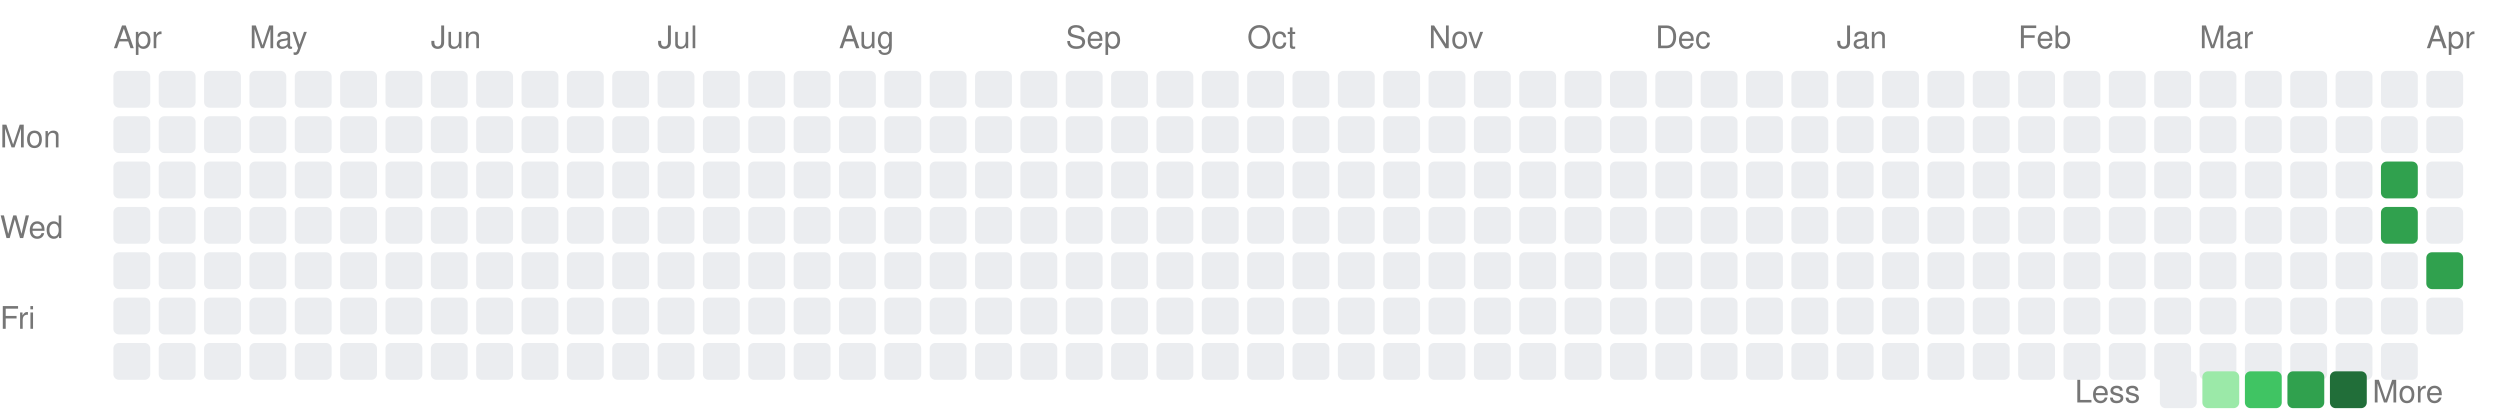
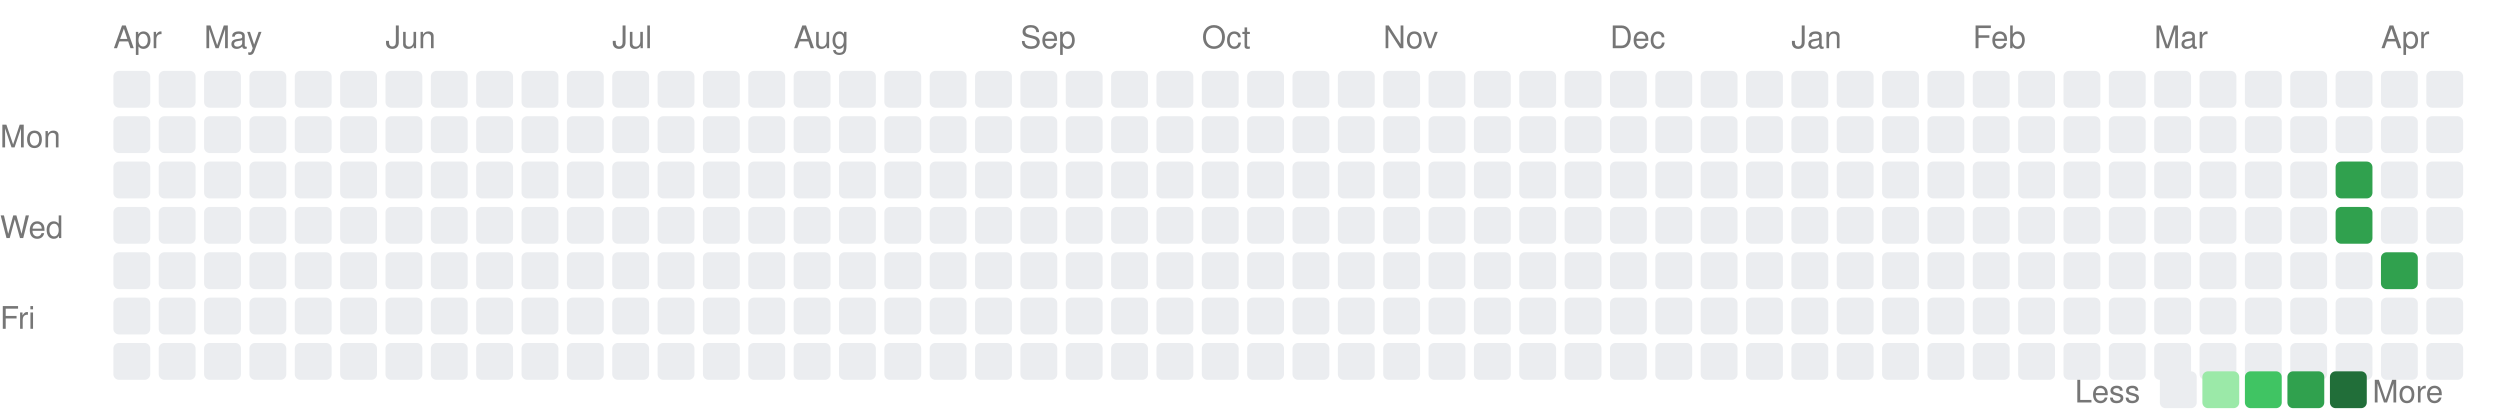
<svg xmlns="http://www.w3.org/2000/svg" width="882" height="147">
  <style>
    text { fill: #767676; font-size: 11px; font-family: -apple-system, BlinkMacSystemFont, "Segoe UI", Helvetica, Arial, sans-serif; }
  </style>
  <text x="0" y="52" text-anchor="start">Mon</text>
  <text x="0" y="84" text-anchor="start">Wed</text>
  <text x="0" y="116" text-anchor="start">Fri</text>
  <text x="40" y="17">Apr</text>
-   <text x="88" y="17">May</text>
-   <text x="152" y="17">Jun</text>
-   <text x="232" y="17">Jul</text>
-   <text x="296" y="17">Aug</text>
-   <text x="376" y="17">Sep</text>
-   <text x="440" y="17">Oct</text>
-   <text x="504" y="17">Nov</text>
-   <text x="584" y="17">Dec</text>
-   <text x="648" y="17">Jan</text>
-   <text x="712" y="17">Feb</text>
-   <text x="776" y="17">Mar</text>
-   <text x="856" y="17">Apr</text>
+   <text x="72" y="17">May</text>
+   <text x="136" y="17">Jun</text>
+   <text x="216" y="17">Jul</text>
+   <text x="280" y="17">Aug</text>
+   <text x="360" y="17">Sep</text>
+   <text x="424" y="17">Oct</text>
+   <text x="488" y="17">Nov</text>
+   <text x="568" y="17">Dec</text>
+   <text x="632" y="17">Jan</text>
+   <text x="696" y="17">Feb</text>
+   <text x="760" y="17">Mar</text>
+   <text x="840" y="17">Apr</text>
  <rect x="40" y="25" width="13" height="13" rx="2" ry="2" fill="#ebedf0" />
  <rect x="40" y="41" width="13" height="13" rx="2" ry="2" fill="#ebedf0" />
  <rect x="40" y="57" width="13" height="13" rx="2" ry="2" fill="#ebedf0" />
  <rect x="40" y="73" width="13" height="13" rx="2" ry="2" fill="#ebedf0" />
  <rect x="40" y="89" width="13" height="13" rx="2" ry="2" fill="#ebedf0" />
  <rect x="40" y="105" width="13" height="13" rx="2" ry="2" fill="#ebedf0" />
  <rect x="40" y="121" width="13" height="13" rx="2" ry="2" fill="#ebedf0" />
  <rect x="56" y="25" width="13" height="13" rx="2" ry="2" fill="#ebedf0" />
  <rect x="56" y="41" width="13" height="13" rx="2" ry="2" fill="#ebedf0" />
  <rect x="56" y="57" width="13" height="13" rx="2" ry="2" fill="#ebedf0" />
  <rect x="56" y="73" width="13" height="13" rx="2" ry="2" fill="#ebedf0" />
  <rect x="56" y="89" width="13" height="13" rx="2" ry="2" fill="#ebedf0" />
  <rect x="56" y="105" width="13" height="13" rx="2" ry="2" fill="#ebedf0" />
  <rect x="56" y="121" width="13" height="13" rx="2" ry="2" fill="#ebedf0" />
  <rect x="72" y="25" width="13" height="13" rx="2" ry="2" fill="#ebedf0" />
  <rect x="72" y="41" width="13" height="13" rx="2" ry="2" fill="#ebedf0" />
  <rect x="72" y="57" width="13" height="13" rx="2" ry="2" fill="#ebedf0" />
  <rect x="72" y="73" width="13" height="13" rx="2" ry="2" fill="#ebedf0" />
  <rect x="72" y="89" width="13" height="13" rx="2" ry="2" fill="#ebedf0" />
  <rect x="72" y="105" width="13" height="13" rx="2" ry="2" fill="#ebedf0" />
  <rect x="72" y="121" width="13" height="13" rx="2" ry="2" fill="#ebedf0" />
  <rect x="88" y="25" width="13" height="13" rx="2" ry="2" fill="#ebedf0" />
  <rect x="88" y="41" width="13" height="13" rx="2" ry="2" fill="#ebedf0" />
  <rect x="88" y="57" width="13" height="13" rx="2" ry="2" fill="#ebedf0" />
  <rect x="88" y="73" width="13" height="13" rx="2" ry="2" fill="#ebedf0" />
  <rect x="88" y="89" width="13" height="13" rx="2" ry="2" fill="#ebedf0" />
  <rect x="88" y="105" width="13" height="13" rx="2" ry="2" fill="#ebedf0" />
  <rect x="88" y="121" width="13" height="13" rx="2" ry="2" fill="#ebedf0" />
  <rect x="104" y="25" width="13" height="13" rx="2" ry="2" fill="#ebedf0" />
  <rect x="104" y="41" width="13" height="13" rx="2" ry="2" fill="#ebedf0" />
  <rect x="104" y="57" width="13" height="13" rx="2" ry="2" fill="#ebedf0" />
  <rect x="104" y="73" width="13" height="13" rx="2" ry="2" fill="#ebedf0" />
  <rect x="104" y="89" width="13" height="13" rx="2" ry="2" fill="#ebedf0" />
  <rect x="104" y="105" width="13" height="13" rx="2" ry="2" fill="#ebedf0" />
  <rect x="104" y="121" width="13" height="13" rx="2" ry="2" fill="#ebedf0" />
  <rect x="120" y="25" width="13" height="13" rx="2" ry="2" fill="#ebedf0" />
  <rect x="120" y="41" width="13" height="13" rx="2" ry="2" fill="#ebedf0" />
  <rect x="120" y="57" width="13" height="13" rx="2" ry="2" fill="#ebedf0" />
  <rect x="120" y="73" width="13" height="13" rx="2" ry="2" fill="#ebedf0" />
  <rect x="120" y="89" width="13" height="13" rx="2" ry="2" fill="#ebedf0" />
  <rect x="120" y="105" width="13" height="13" rx="2" ry="2" fill="#ebedf0" />
  <rect x="120" y="121" width="13" height="13" rx="2" ry="2" fill="#ebedf0" />
  <rect x="136" y="25" width="13" height="13" rx="2" ry="2" fill="#ebedf0" />
  <rect x="136" y="41" width="13" height="13" rx="2" ry="2" fill="#ebedf0" />
  <rect x="136" y="57" width="13" height="13" rx="2" ry="2" fill="#ebedf0" />
  <rect x="136" y="73" width="13" height="13" rx="2" ry="2" fill="#ebedf0" />
  <rect x="136" y="89" width="13" height="13" rx="2" ry="2" fill="#ebedf0" />
  <rect x="136" y="105" width="13" height="13" rx="2" ry="2" fill="#ebedf0" />
  <rect x="136" y="121" width="13" height="13" rx="2" ry="2" fill="#ebedf0" />
  <rect x="152" y="25" width="13" height="13" rx="2" ry="2" fill="#ebedf0" />
  <rect x="152" y="41" width="13" height="13" rx="2" ry="2" fill="#ebedf0" />
  <rect x="152" y="57" width="13" height="13" rx="2" ry="2" fill="#ebedf0" />
  <rect x="152" y="73" width="13" height="13" rx="2" ry="2" fill="#ebedf0" />
  <rect x="152" y="89" width="13" height="13" rx="2" ry="2" fill="#ebedf0" />
  <rect x="152" y="105" width="13" height="13" rx="2" ry="2" fill="#ebedf0" />
  <rect x="152" y="121" width="13" height="13" rx="2" ry="2" fill="#ebedf0" />
  <rect x="168" y="25" width="13" height="13" rx="2" ry="2" fill="#ebedf0" />
  <rect x="168" y="41" width="13" height="13" rx="2" ry="2" fill="#ebedf0" />
  <rect x="168" y="57" width="13" height="13" rx="2" ry="2" fill="#ebedf0" />
  <rect x="168" y="73" width="13" height="13" rx="2" ry="2" fill="#ebedf0" />
  <rect x="168" y="89" width="13" height="13" rx="2" ry="2" fill="#ebedf0" />
  <rect x="168" y="105" width="13" height="13" rx="2" ry="2" fill="#ebedf0" />
  <rect x="168" y="121" width="13" height="13" rx="2" ry="2" fill="#ebedf0" />
  <rect x="184" y="25" width="13" height="13" rx="2" ry="2" fill="#ebedf0" />
  <rect x="184" y="41" width="13" height="13" rx="2" ry="2" fill="#ebedf0" />
  <rect x="184" y="57" width="13" height="13" rx="2" ry="2" fill="#ebedf0" />
  <rect x="184" y="73" width="13" height="13" rx="2" ry="2" fill="#ebedf0" />
  <rect x="184" y="89" width="13" height="13" rx="2" ry="2" fill="#ebedf0" />
  <rect x="184" y="105" width="13" height="13" rx="2" ry="2" fill="#ebedf0" />
  <rect x="184" y="121" width="13" height="13" rx="2" ry="2" fill="#ebedf0" />
  <rect x="200" y="25" width="13" height="13" rx="2" ry="2" fill="#ebedf0" />
  <rect x="200" y="41" width="13" height="13" rx="2" ry="2" fill="#ebedf0" />
  <rect x="200" y="57" width="13" height="13" rx="2" ry="2" fill="#ebedf0" />
  <rect x="200" y="73" width="13" height="13" rx="2" ry="2" fill="#ebedf0" />
  <rect x="200" y="89" width="13" height="13" rx="2" ry="2" fill="#ebedf0" />
  <rect x="200" y="105" width="13" height="13" rx="2" ry="2" fill="#ebedf0" />
  <rect x="200" y="121" width="13" height="13" rx="2" ry="2" fill="#ebedf0" />
  <rect x="216" y="25" width="13" height="13" rx="2" ry="2" fill="#ebedf0" />
  <rect x="216" y="41" width="13" height="13" rx="2" ry="2" fill="#ebedf0" />
  <rect x="216" y="57" width="13" height="13" rx="2" ry="2" fill="#ebedf0" />
  <rect x="216" y="73" width="13" height="13" rx="2" ry="2" fill="#ebedf0" />
  <rect x="216" y="89" width="13" height="13" rx="2" ry="2" fill="#ebedf0" />
  <rect x="216" y="105" width="13" height="13" rx="2" ry="2" fill="#ebedf0" />
  <rect x="216" y="121" width="13" height="13" rx="2" ry="2" fill="#ebedf0" />
  <rect x="232" y="25" width="13" height="13" rx="2" ry="2" fill="#ebedf0" />
  <rect x="232" y="41" width="13" height="13" rx="2" ry="2" fill="#ebedf0" />
  <rect x="232" y="57" width="13" height="13" rx="2" ry="2" fill="#ebedf0" />
  <rect x="232" y="73" width="13" height="13" rx="2" ry="2" fill="#ebedf0" />
  <rect x="232" y="89" width="13" height="13" rx="2" ry="2" fill="#ebedf0" />
  <rect x="232" y="105" width="13" height="13" rx="2" ry="2" fill="#ebedf0" />
  <rect x="232" y="121" width="13" height="13" rx="2" ry="2" fill="#ebedf0" />
  <rect x="248" y="25" width="13" height="13" rx="2" ry="2" fill="#ebedf0" />
  <rect x="248" y="41" width="13" height="13" rx="2" ry="2" fill="#ebedf0" />
  <rect x="248" y="57" width="13" height="13" rx="2" ry="2" fill="#ebedf0" />
  <rect x="248" y="73" width="13" height="13" rx="2" ry="2" fill="#ebedf0" />
  <rect x="248" y="89" width="13" height="13" rx="2" ry="2" fill="#ebedf0" />
  <rect x="248" y="105" width="13" height="13" rx="2" ry="2" fill="#ebedf0" />
  <rect x="248" y="121" width="13" height="13" rx="2" ry="2" fill="#ebedf0" />
  <rect x="264" y="25" width="13" height="13" rx="2" ry="2" fill="#ebedf0" />
  <rect x="264" y="41" width="13" height="13" rx="2" ry="2" fill="#ebedf0" />
  <rect x="264" y="57" width="13" height="13" rx="2" ry="2" fill="#ebedf0" />
  <rect x="264" y="73" width="13" height="13" rx="2" ry="2" fill="#ebedf0" />
  <rect x="264" y="89" width="13" height="13" rx="2" ry="2" fill="#ebedf0" />
  <rect x="264" y="105" width="13" height="13" rx="2" ry="2" fill="#ebedf0" />
  <rect x="264" y="121" width="13" height="13" rx="2" ry="2" fill="#ebedf0" />
  <rect x="280" y="25" width="13" height="13" rx="2" ry="2" fill="#ebedf0" />
  <rect x="280" y="41" width="13" height="13" rx="2" ry="2" fill="#ebedf0" />
  <rect x="280" y="57" width="13" height="13" rx="2" ry="2" fill="#ebedf0" />
  <rect x="280" y="73" width="13" height="13" rx="2" ry="2" fill="#ebedf0" />
  <rect x="280" y="89" width="13" height="13" rx="2" ry="2" fill="#ebedf0" />
  <rect x="280" y="105" width="13" height="13" rx="2" ry="2" fill="#ebedf0" />
  <rect x="280" y="121" width="13" height="13" rx="2" ry="2" fill="#ebedf0" />
  <rect x="296" y="25" width="13" height="13" rx="2" ry="2" fill="#ebedf0" />
  <rect x="296" y="41" width="13" height="13" rx="2" ry="2" fill="#ebedf0" />
  <rect x="296" y="57" width="13" height="13" rx="2" ry="2" fill="#ebedf0" />
  <rect x="296" y="73" width="13" height="13" rx="2" ry="2" fill="#ebedf0" />
  <rect x="296" y="89" width="13" height="13" rx="2" ry="2" fill="#ebedf0" />
  <rect x="296" y="105" width="13" height="13" rx="2" ry="2" fill="#ebedf0" />
  <rect x="296" y="121" width="13" height="13" rx="2" ry="2" fill="#ebedf0" />
  <rect x="312" y="25" width="13" height="13" rx="2" ry="2" fill="#ebedf0" />
  <rect x="312" y="41" width="13" height="13" rx="2" ry="2" fill="#ebedf0" />
  <rect x="312" y="57" width="13" height="13" rx="2" ry="2" fill="#ebedf0" />
  <rect x="312" y="73" width="13" height="13" rx="2" ry="2" fill="#ebedf0" />
  <rect x="312" y="89" width="13" height="13" rx="2" ry="2" fill="#ebedf0" />
  <rect x="312" y="105" width="13" height="13" rx="2" ry="2" fill="#ebedf0" />
  <rect x="312" y="121" width="13" height="13" rx="2" ry="2" fill="#ebedf0" />
  <rect x="328" y="25" width="13" height="13" rx="2" ry="2" fill="#ebedf0" />
  <rect x="328" y="41" width="13" height="13" rx="2" ry="2" fill="#ebedf0" />
  <rect x="328" y="57" width="13" height="13" rx="2" ry="2" fill="#ebedf0" />
  <rect x="328" y="73" width="13" height="13" rx="2" ry="2" fill="#ebedf0" />
  <rect x="328" y="89" width="13" height="13" rx="2" ry="2" fill="#ebedf0" />
  <rect x="328" y="105" width="13" height="13" rx="2" ry="2" fill="#ebedf0" />
  <rect x="328" y="121" width="13" height="13" rx="2" ry="2" fill="#ebedf0" />
  <rect x="344" y="25" width="13" height="13" rx="2" ry="2" fill="#ebedf0" />
  <rect x="344" y="41" width="13" height="13" rx="2" ry="2" fill="#ebedf0" />
  <rect x="344" y="57" width="13" height="13" rx="2" ry="2" fill="#ebedf0" />
  <rect x="344" y="73" width="13" height="13" rx="2" ry="2" fill="#ebedf0" />
  <rect x="344" y="89" width="13" height="13" rx="2" ry="2" fill="#ebedf0" />
  <rect x="344" y="105" width="13" height="13" rx="2" ry="2" fill="#ebedf0" />
  <rect x="344" y="121" width="13" height="13" rx="2" ry="2" fill="#ebedf0" />
  <rect x="360" y="25" width="13" height="13" rx="2" ry="2" fill="#ebedf0" />
  <rect x="360" y="41" width="13" height="13" rx="2" ry="2" fill="#ebedf0" />
  <rect x="360" y="57" width="13" height="13" rx="2" ry="2" fill="#ebedf0" />
  <rect x="360" y="73" width="13" height="13" rx="2" ry="2" fill="#ebedf0" />
  <rect x="360" y="89" width="13" height="13" rx="2" ry="2" fill="#ebedf0" />
  <rect x="360" y="105" width="13" height="13" rx="2" ry="2" fill="#ebedf0" />
  <rect x="360" y="121" width="13" height="13" rx="2" ry="2" fill="#ebedf0" />
  <rect x="376" y="25" width="13" height="13" rx="2" ry="2" fill="#ebedf0" />
  <rect x="376" y="41" width="13" height="13" rx="2" ry="2" fill="#ebedf0" />
  <rect x="376" y="57" width="13" height="13" rx="2" ry="2" fill="#ebedf0" />
  <rect x="376" y="73" width="13" height="13" rx="2" ry="2" fill="#ebedf0" />
  <rect x="376" y="89" width="13" height="13" rx="2" ry="2" fill="#ebedf0" />
  <rect x="376" y="105" width="13" height="13" rx="2" ry="2" fill="#ebedf0" />
  <rect x="376" y="121" width="13" height="13" rx="2" ry="2" fill="#ebedf0" />
  <rect x="392" y="25" width="13" height="13" rx="2" ry="2" fill="#ebedf0" />
  <rect x="392" y="41" width="13" height="13" rx="2" ry="2" fill="#ebedf0" />
  <rect x="392" y="57" width="13" height="13" rx="2" ry="2" fill="#ebedf0" />
  <rect x="392" y="73" width="13" height="13" rx="2" ry="2" fill="#ebedf0" />
  <rect x="392" y="89" width="13" height="13" rx="2" ry="2" fill="#ebedf0" />
  <rect x="392" y="105" width="13" height="13" rx="2" ry="2" fill="#ebedf0" />
  <rect x="392" y="121" width="13" height="13" rx="2" ry="2" fill="#ebedf0" />
  <rect x="408" y="25" width="13" height="13" rx="2" ry="2" fill="#ebedf0" />
  <rect x="408" y="41" width="13" height="13" rx="2" ry="2" fill="#ebedf0" />
  <rect x="408" y="57" width="13" height="13" rx="2" ry="2" fill="#ebedf0" />
  <rect x="408" y="73" width="13" height="13" rx="2" ry="2" fill="#ebedf0" />
  <rect x="408" y="89" width="13" height="13" rx="2" ry="2" fill="#ebedf0" />
  <rect x="408" y="105" width="13" height="13" rx="2" ry="2" fill="#ebedf0" />
  <rect x="408" y="121" width="13" height="13" rx="2" ry="2" fill="#ebedf0" />
  <rect x="424" y="25" width="13" height="13" rx="2" ry="2" fill="#ebedf0" />
  <rect x="424" y="41" width="13" height="13" rx="2" ry="2" fill="#ebedf0" />
  <rect x="424" y="57" width="13" height="13" rx="2" ry="2" fill="#ebedf0" />
  <rect x="424" y="73" width="13" height="13" rx="2" ry="2" fill="#ebedf0" />
  <rect x="424" y="89" width="13" height="13" rx="2" ry="2" fill="#ebedf0" />
  <rect x="424" y="105" width="13" height="13" rx="2" ry="2" fill="#ebedf0" />
  <rect x="424" y="121" width="13" height="13" rx="2" ry="2" fill="#ebedf0" />
  <rect x="440" y="25" width="13" height="13" rx="2" ry="2" fill="#ebedf0" />
  <rect x="440" y="41" width="13" height="13" rx="2" ry="2" fill="#ebedf0" />
  <rect x="440" y="57" width="13" height="13" rx="2" ry="2" fill="#ebedf0" />
  <rect x="440" y="73" width="13" height="13" rx="2" ry="2" fill="#ebedf0" />
  <rect x="440" y="89" width="13" height="13" rx="2" ry="2" fill="#ebedf0" />
  <rect x="440" y="105" width="13" height="13" rx="2" ry="2" fill="#ebedf0" />
  <rect x="440" y="121" width="13" height="13" rx="2" ry="2" fill="#ebedf0" />
  <rect x="456" y="25" width="13" height="13" rx="2" ry="2" fill="#ebedf0" />
  <rect x="456" y="41" width="13" height="13" rx="2" ry="2" fill="#ebedf0" />
  <rect x="456" y="57" width="13" height="13" rx="2" ry="2" fill="#ebedf0" />
  <rect x="456" y="73" width="13" height="13" rx="2" ry="2" fill="#ebedf0" />
  <rect x="456" y="89" width="13" height="13" rx="2" ry="2" fill="#ebedf0" />
  <rect x="456" y="105" width="13" height="13" rx="2" ry="2" fill="#ebedf0" />
  <rect x="456" y="121" width="13" height="13" rx="2" ry="2" fill="#ebedf0" />
  <rect x="472" y="25" width="13" height="13" rx="2" ry="2" fill="#ebedf0" />
  <rect x="472" y="41" width="13" height="13" rx="2" ry="2" fill="#ebedf0" />
  <rect x="472" y="57" width="13" height="13" rx="2" ry="2" fill="#ebedf0" />
  <rect x="472" y="73" width="13" height="13" rx="2" ry="2" fill="#ebedf0" />
  <rect x="472" y="89" width="13" height="13" rx="2" ry="2" fill="#ebedf0" />
  <rect x="472" y="105" width="13" height="13" rx="2" ry="2" fill="#ebedf0" />
  <rect x="472" y="121" width="13" height="13" rx="2" ry="2" fill="#ebedf0" />
  <rect x="488" y="25" width="13" height="13" rx="2" ry="2" fill="#ebedf0" />
  <rect x="488" y="41" width="13" height="13" rx="2" ry="2" fill="#ebedf0" />
  <rect x="488" y="57" width="13" height="13" rx="2" ry="2" fill="#ebedf0" />
  <rect x="488" y="73" width="13" height="13" rx="2" ry="2" fill="#ebedf0" />
  <rect x="488" y="89" width="13" height="13" rx="2" ry="2" fill="#ebedf0" />
  <rect x="488" y="105" width="13" height="13" rx="2" ry="2" fill="#ebedf0" />
  <rect x="488" y="121" width="13" height="13" rx="2" ry="2" fill="#ebedf0" />
  <rect x="504" y="25" width="13" height="13" rx="2" ry="2" fill="#ebedf0" />
  <rect x="504" y="41" width="13" height="13" rx="2" ry="2" fill="#ebedf0" />
  <rect x="504" y="57" width="13" height="13" rx="2" ry="2" fill="#ebedf0" />
  <rect x="504" y="73" width="13" height="13" rx="2" ry="2" fill="#ebedf0" />
  <rect x="504" y="89" width="13" height="13" rx="2" ry="2" fill="#ebedf0" />
  <rect x="504" y="105" width="13" height="13" rx="2" ry="2" fill="#ebedf0" />
  <rect x="504" y="121" width="13" height="13" rx="2" ry="2" fill="#ebedf0" />
  <rect x="520" y="25" width="13" height="13" rx="2" ry="2" fill="#ebedf0" />
  <rect x="520" y="41" width="13" height="13" rx="2" ry="2" fill="#ebedf0" />
  <rect x="520" y="57" width="13" height="13" rx="2" ry="2" fill="#ebedf0" />
  <rect x="520" y="73" width="13" height="13" rx="2" ry="2" fill="#ebedf0" />
  <rect x="520" y="89" width="13" height="13" rx="2" ry="2" fill="#ebedf0" />
  <rect x="520" y="105" width="13" height="13" rx="2" ry="2" fill="#ebedf0" />
  <rect x="520" y="121" width="13" height="13" rx="2" ry="2" fill="#ebedf0" />
  <rect x="536" y="25" width="13" height="13" rx="2" ry="2" fill="#ebedf0" />
  <rect x="536" y="41" width="13" height="13" rx="2" ry="2" fill="#ebedf0" />
  <rect x="536" y="57" width="13" height="13" rx="2" ry="2" fill="#ebedf0" />
  <rect x="536" y="73" width="13" height="13" rx="2" ry="2" fill="#ebedf0" />
  <rect x="536" y="89" width="13" height="13" rx="2" ry="2" fill="#ebedf0" />
  <rect x="536" y="105" width="13" height="13" rx="2" ry="2" fill="#ebedf0" />
  <rect x="536" y="121" width="13" height="13" rx="2" ry="2" fill="#ebedf0" />
  <rect x="552" y="25" width="13" height="13" rx="2" ry="2" fill="#ebedf0" />
  <rect x="552" y="41" width="13" height="13" rx="2" ry="2" fill="#ebedf0" />
  <rect x="552" y="57" width="13" height="13" rx="2" ry="2" fill="#ebedf0" />
  <rect x="552" y="73" width="13" height="13" rx="2" ry="2" fill="#ebedf0" />
  <rect x="552" y="89" width="13" height="13" rx="2" ry="2" fill="#ebedf0" />
  <rect x="552" y="105" width="13" height="13" rx="2" ry="2" fill="#ebedf0" />
  <rect x="552" y="121" width="13" height="13" rx="2" ry="2" fill="#ebedf0" />
  <rect x="568" y="25" width="13" height="13" rx="2" ry="2" fill="#ebedf0" />
  <rect x="568" y="41" width="13" height="13" rx="2" ry="2" fill="#ebedf0" />
  <rect x="568" y="57" width="13" height="13" rx="2" ry="2" fill="#ebedf0" />
  <rect x="568" y="73" width="13" height="13" rx="2" ry="2" fill="#ebedf0" />
  <rect x="568" y="89" width="13" height="13" rx="2" ry="2" fill="#ebedf0" />
  <rect x="568" y="105" width="13" height="13" rx="2" ry="2" fill="#ebedf0" />
  <rect x="568" y="121" width="13" height="13" rx="2" ry="2" fill="#ebedf0" />
  <rect x="584" y="25" width="13" height="13" rx="2" ry="2" fill="#ebedf0" />
  <rect x="584" y="41" width="13" height="13" rx="2" ry="2" fill="#ebedf0" />
  <rect x="584" y="57" width="13" height="13" rx="2" ry="2" fill="#ebedf0" />
  <rect x="584" y="73" width="13" height="13" rx="2" ry="2" fill="#ebedf0" />
  <rect x="584" y="89" width="13" height="13" rx="2" ry="2" fill="#ebedf0" />
  <rect x="584" y="105" width="13" height="13" rx="2" ry="2" fill="#ebedf0" />
  <rect x="584" y="121" width="13" height="13" rx="2" ry="2" fill="#ebedf0" />
  <rect x="600" y="25" width="13" height="13" rx="2" ry="2" fill="#ebedf0" />
  <rect x="600" y="41" width="13" height="13" rx="2" ry="2" fill="#ebedf0" />
  <rect x="600" y="57" width="13" height="13" rx="2" ry="2" fill="#ebedf0" />
  <rect x="600" y="73" width="13" height="13" rx="2" ry="2" fill="#ebedf0" />
  <rect x="600" y="89" width="13" height="13" rx="2" ry="2" fill="#ebedf0" />
  <rect x="600" y="105" width="13" height="13" rx="2" ry="2" fill="#ebedf0" />
  <rect x="600" y="121" width="13" height="13" rx="2" ry="2" fill="#ebedf0" />
  <rect x="616" y="25" width="13" height="13" rx="2" ry="2" fill="#ebedf0" />
  <rect x="616" y="41" width="13" height="13" rx="2" ry="2" fill="#ebedf0" />
  <rect x="616" y="57" width="13" height="13" rx="2" ry="2" fill="#ebedf0" />
  <rect x="616" y="73" width="13" height="13" rx="2" ry="2" fill="#ebedf0" />
  <rect x="616" y="89" width="13" height="13" rx="2" ry="2" fill="#ebedf0" />
  <rect x="616" y="105" width="13" height="13" rx="2" ry="2" fill="#ebedf0" />
  <rect x="616" y="121" width="13" height="13" rx="2" ry="2" fill="#ebedf0" />
  <rect x="632" y="25" width="13" height="13" rx="2" ry="2" fill="#ebedf0" />
  <rect x="632" y="41" width="13" height="13" rx="2" ry="2" fill="#ebedf0" />
  <rect x="632" y="57" width="13" height="13" rx="2" ry="2" fill="#ebedf0" />
  <rect x="632" y="73" width="13" height="13" rx="2" ry="2" fill="#ebedf0" />
  <rect x="632" y="89" width="13" height="13" rx="2" ry="2" fill="#ebedf0" />
  <rect x="632" y="105" width="13" height="13" rx="2" ry="2" fill="#ebedf0" />
  <rect x="632" y="121" width="13" height="13" rx="2" ry="2" fill="#ebedf0" />
  <rect x="648" y="25" width="13" height="13" rx="2" ry="2" fill="#ebedf0" />
  <rect x="648" y="41" width="13" height="13" rx="2" ry="2" fill="#ebedf0" />
  <rect x="648" y="57" width="13" height="13" rx="2" ry="2" fill="#ebedf0" />
  <rect x="648" y="73" width="13" height="13" rx="2" ry="2" fill="#ebedf0" />
  <rect x="648" y="89" width="13" height="13" rx="2" ry="2" fill="#ebedf0" />
  <rect x="648" y="105" width="13" height="13" rx="2" ry="2" fill="#ebedf0" />
  <rect x="648" y="121" width="13" height="13" rx="2" ry="2" fill="#ebedf0" />
  <rect x="664" y="25" width="13" height="13" rx="2" ry="2" fill="#ebedf0" />
  <rect x="664" y="41" width="13" height="13" rx="2" ry="2" fill="#ebedf0" />
  <rect x="664" y="57" width="13" height="13" rx="2" ry="2" fill="#ebedf0" />
  <rect x="664" y="73" width="13" height="13" rx="2" ry="2" fill="#ebedf0" />
  <rect x="664" y="89" width="13" height="13" rx="2" ry="2" fill="#ebedf0" />
  <rect x="664" y="105" width="13" height="13" rx="2" ry="2" fill="#ebedf0" />
  <rect x="664" y="121" width="13" height="13" rx="2" ry="2" fill="#ebedf0" />
  <rect x="680" y="25" width="13" height="13" rx="2" ry="2" fill="#ebedf0" />
  <rect x="680" y="41" width="13" height="13" rx="2" ry="2" fill="#ebedf0" />
  <rect x="680" y="57" width="13" height="13" rx="2" ry="2" fill="#ebedf0" />
  <rect x="680" y="73" width="13" height="13" rx="2" ry="2" fill="#ebedf0" />
  <rect x="680" y="89" width="13" height="13" rx="2" ry="2" fill="#ebedf0" />
  <rect x="680" y="105" width="13" height="13" rx="2" ry="2" fill="#ebedf0" />
  <rect x="680" y="121" width="13" height="13" rx="2" ry="2" fill="#ebedf0" />
  <rect x="696" y="25" width="13" height="13" rx="2" ry="2" fill="#ebedf0" />
  <rect x="696" y="41" width="13" height="13" rx="2" ry="2" fill="#ebedf0" />
  <rect x="696" y="57" width="13" height="13" rx="2" ry="2" fill="#ebedf0" />
  <rect x="696" y="73" width="13" height="13" rx="2" ry="2" fill="#ebedf0" />
  <rect x="696" y="89" width="13" height="13" rx="2" ry="2" fill="#ebedf0" />
  <rect x="696" y="105" width="13" height="13" rx="2" ry="2" fill="#ebedf0" />
  <rect x="696" y="121" width="13" height="13" rx="2" ry="2" fill="#ebedf0" />
  <rect x="712" y="25" width="13" height="13" rx="2" ry="2" fill="#ebedf0" />
  <rect x="712" y="41" width="13" height="13" rx="2" ry="2" fill="#ebedf0" />
  <rect x="712" y="57" width="13" height="13" rx="2" ry="2" fill="#ebedf0" />
  <rect x="712" y="73" width="13" height="13" rx="2" ry="2" fill="#ebedf0" />
  <rect x="712" y="89" width="13" height="13" rx="2" ry="2" fill="#ebedf0" />
  <rect x="712" y="105" width="13" height="13" rx="2" ry="2" fill="#ebedf0" />
  <rect x="712" y="121" width="13" height="13" rx="2" ry="2" fill="#ebedf0" />
  <rect x="728" y="25" width="13" height="13" rx="2" ry="2" fill="#ebedf0" />
  <rect x="728" y="41" width="13" height="13" rx="2" ry="2" fill="#ebedf0" />
  <rect x="728" y="57" width="13" height="13" rx="2" ry="2" fill="#ebedf0" />
  <rect x="728" y="73" width="13" height="13" rx="2" ry="2" fill="#ebedf0" />
  <rect x="728" y="89" width="13" height="13" rx="2" ry="2" fill="#ebedf0" />
  <rect x="728" y="105" width="13" height="13" rx="2" ry="2" fill="#ebedf0" />
  <rect x="728" y="121" width="13" height="13" rx="2" ry="2" fill="#ebedf0" />
  <rect x="744" y="25" width="13" height="13" rx="2" ry="2" fill="#ebedf0" />
  <rect x="744" y="41" width="13" height="13" rx="2" ry="2" fill="#ebedf0" />
  <rect x="744" y="57" width="13" height="13" rx="2" ry="2" fill="#ebedf0" />
  <rect x="744" y="73" width="13" height="13" rx="2" ry="2" fill="#ebedf0" />
  <rect x="744" y="89" width="13" height="13" rx="2" ry="2" fill="#ebedf0" />
  <rect x="744" y="105" width="13" height="13" rx="2" ry="2" fill="#ebedf0" />
  <rect x="744" y="121" width="13" height="13" rx="2" ry="2" fill="#ebedf0" />
  <rect x="760" y="25" width="13" height="13" rx="2" ry="2" fill="#ebedf0" />
  <rect x="760" y="41" width="13" height="13" rx="2" ry="2" fill="#ebedf0" />
  <rect x="760" y="57" width="13" height="13" rx="2" ry="2" fill="#ebedf0" />
  <rect x="760" y="73" width="13" height="13" rx="2" ry="2" fill="#ebedf0" />
  <rect x="760" y="89" width="13" height="13" rx="2" ry="2" fill="#ebedf0" />
  <rect x="760" y="105" width="13" height="13" rx="2" ry="2" fill="#ebedf0" />
  <rect x="760" y="121" width="13" height="13" rx="2" ry="2" fill="#ebedf0" />
  <rect x="776" y="25" width="13" height="13" rx="2" ry="2" fill="#ebedf0" />
  <rect x="776" y="41" width="13" height="13" rx="2" ry="2" fill="#ebedf0" />
  <rect x="776" y="57" width="13" height="13" rx="2" ry="2" fill="#ebedf0" />
  <rect x="776" y="73" width="13" height="13" rx="2" ry="2" fill="#ebedf0" />
  <rect x="776" y="89" width="13" height="13" rx="2" ry="2" fill="#ebedf0" />
  <rect x="776" y="105" width="13" height="13" rx="2" ry="2" fill="#ebedf0" />
  <rect x="776" y="121" width="13" height="13" rx="2" ry="2" fill="#ebedf0" />
  <rect x="792" y="25" width="13" height="13" rx="2" ry="2" fill="#ebedf0" />
  <rect x="792" y="41" width="13" height="13" rx="2" ry="2" fill="#ebedf0" />
  <rect x="792" y="57" width="13" height="13" rx="2" ry="2" fill="#ebedf0" />
  <rect x="792" y="73" width="13" height="13" rx="2" ry="2" fill="#ebedf0" />
  <rect x="792" y="89" width="13" height="13" rx="2" ry="2" fill="#ebedf0" />
  <rect x="792" y="105" width="13" height="13" rx="2" ry="2" fill="#ebedf0" />
  <rect x="792" y="121" width="13" height="13" rx="2" ry="2" fill="#ebedf0" />
  <rect x="808" y="25" width="13" height="13" rx="2" ry="2" fill="#ebedf0" />
  <rect x="808" y="41" width="13" height="13" rx="2" ry="2" fill="#ebedf0" />
  <rect x="808" y="57" width="13" height="13" rx="2" ry="2" fill="#ebedf0" />
  <rect x="808" y="73" width="13" height="13" rx="2" ry="2" fill="#ebedf0" />
  <rect x="808" y="89" width="13" height="13" rx="2" ry="2" fill="#ebedf0" />
  <rect x="808" y="105" width="13" height="13" rx="2" ry="2" fill="#ebedf0" />
  <rect x="808" y="121" width="13" height="13" rx="2" ry="2" fill="#ebedf0" />
  <rect x="824" y="25" width="13" height="13" rx="2" ry="2" fill="#ebedf0" />
  <rect x="824" y="41" width="13" height="13" rx="2" ry="2" fill="#ebedf0" />
-   <rect x="824" y="57" width="13" height="13" rx="2" ry="2" fill="#ebedf0" />
-   <rect x="824" y="73" width="13" height="13" rx="2" ry="2" fill="#ebedf0" />
+   <rect x="824" y="57" width="13" height="13" rx="2" ry="2" fill="#30a14e" />
+   <rect x="824" y="73" width="13" height="13" rx="2" ry="2" fill="#30a14e" />
  <rect x="824" y="89" width="13" height="13" rx="2" ry="2" fill="#ebedf0" />
  <rect x="824" y="105" width="13" height="13" rx="2" ry="2" fill="#ebedf0" />
  <rect x="824" y="121" width="13" height="13" rx="2" ry="2" fill="#ebedf0" />
  <rect x="840" y="25" width="13" height="13" rx="2" ry="2" fill="#ebedf0" />
  <rect x="840" y="41" width="13" height="13" rx="2" ry="2" fill="#ebedf0" />
-   <rect x="840" y="57" width="13" height="13" rx="2" ry="2" fill="#30a14e" />
-   <rect x="840" y="73" width="13" height="13" rx="2" ry="2" fill="#30a14e" />
-   <rect x="840" y="89" width="13" height="13" rx="2" ry="2" fill="#ebedf0" />
+   <rect x="840" y="57" width="13" height="13" rx="2" ry="2" fill="#ebedf0" />
+   <rect x="840" y="73" width="13" height="13" rx="2" ry="2" fill="#ebedf0" />
+   <rect x="840" y="89" width="13" height="13" rx="2" ry="2" fill="#30a14e" />
  <rect x="840" y="105" width="13" height="13" rx="2" ry="2" fill="#ebedf0" />
  <rect x="840" y="121" width="13" height="13" rx="2" ry="2" fill="#ebedf0" />
  <rect x="856" y="25" width="13" height="13" rx="2" ry="2" fill="#ebedf0" />
  <rect x="856" y="41" width="13" height="13" rx="2" ry="2" fill="#ebedf0" />
  <rect x="856" y="57" width="13" height="13" rx="2" ry="2" fill="#ebedf0" />
  <rect x="856" y="73" width="13" height="13" rx="2" ry="2" fill="#ebedf0" />
-   <rect x="856" y="89" width="13" height="13" rx="2" ry="2" fill="#30a14e" />
+   <rect x="856" y="89" width="13" height="13" rx="2" ry="2" fill="#ebedf0" />
  <rect x="856" y="105" width="13" height="13" rx="2" ry="2" fill="#ebedf0" />
+   <rect x="856" y="121" width="13" height="13" rx="2" ry="2" fill="#ebedf0" />
  <text x="732" y="142" font-size="10">Less</text>
  <rect x="762" y="131" width="13" height="13" rx="2" ry="2" fill="#ebedf0" />
  <rect x="777" y="131" width="13" height="13" rx="2" ry="2" fill="#9be9a8" />
  <rect x="792" y="131" width="13" height="13" rx="2" ry="2" fill="#40c463" />
  <rect x="807" y="131" width="13" height="13" rx="2" ry="2" fill="#30a14e" />
  <rect x="822" y="131" width="13" height="13" rx="2" ry="2" fill="#216e39" />
  <text x="837" y="142" font-size="10">More</text>
</svg>
